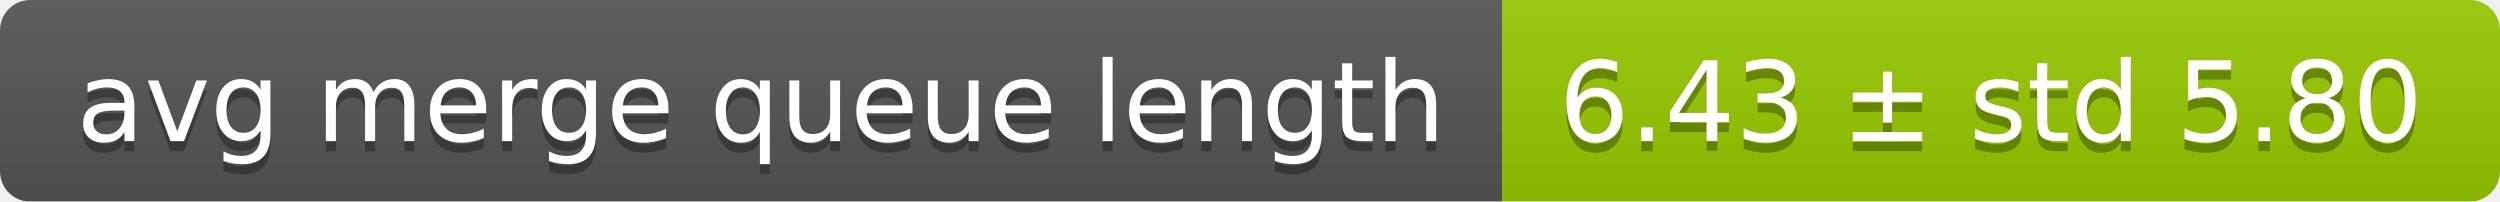
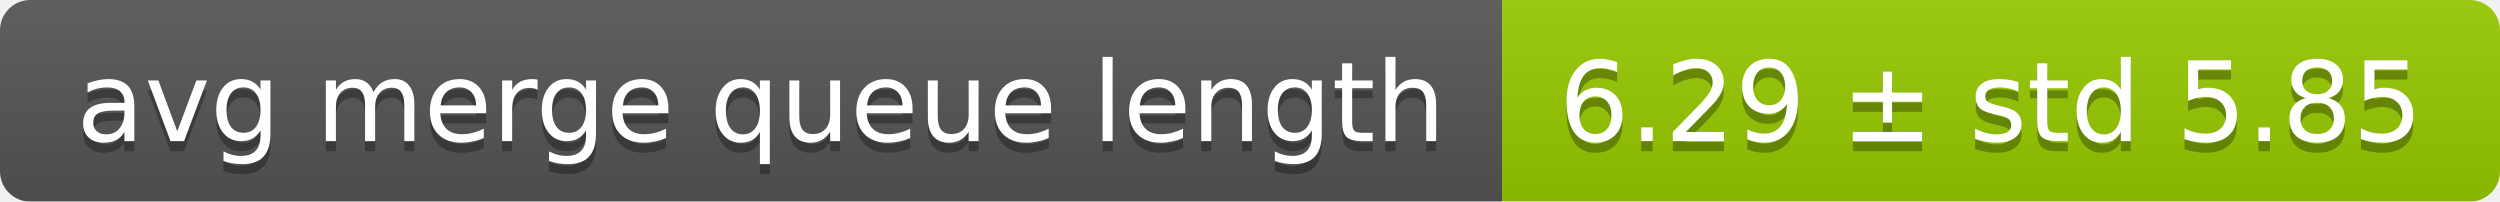
<svg xmlns="http://www.w3.org/2000/svg" width="248" height="20">
  <linearGradient id="smooth" x2="0" y2="100%">
    <stop offset="0" stop-color="#bbb" stop-opacity=".1" />
    <stop offset="1" stop-opacity=".1" />
  </linearGradient>
  <mask id="round">
    <rect width="248" height="20" rx="3" fill="#fff" />
  </mask>
  <g mask="url(#round)">
    <rect width="149" height="20" fill="#555" />
    <rect x="149" width="99" height="20" fill="#97ca00" />
    <rect width="248" height="20" fill="url(#smooth)" />
  </g>
  <g fill="#fff" text-anchor="middle" font-family="DejaVu Sans,Verdana,Geneva,sans-serif" font-size="11">
    <text x="75.5" y="15" fill="#010101" fill-opacity=".3">avg merge queue length</text>
    <text x="75.5" y="14">avg merge queue length</text>
-     <text x="197.5" y="15" fill="#010101" fill-opacity=".3">6.43 ± std 5.80</text>
-     <text x="197.5" y="14">6.43 ± std 5.80</text>
+     <text x="197.5" y="15" fill="#010101" fill-opacity=".3">6.29 ± std 5.85</text>
+     <text x="197.5" y="14">6.29 ± std 5.85</text>
  </g>
</svg>
